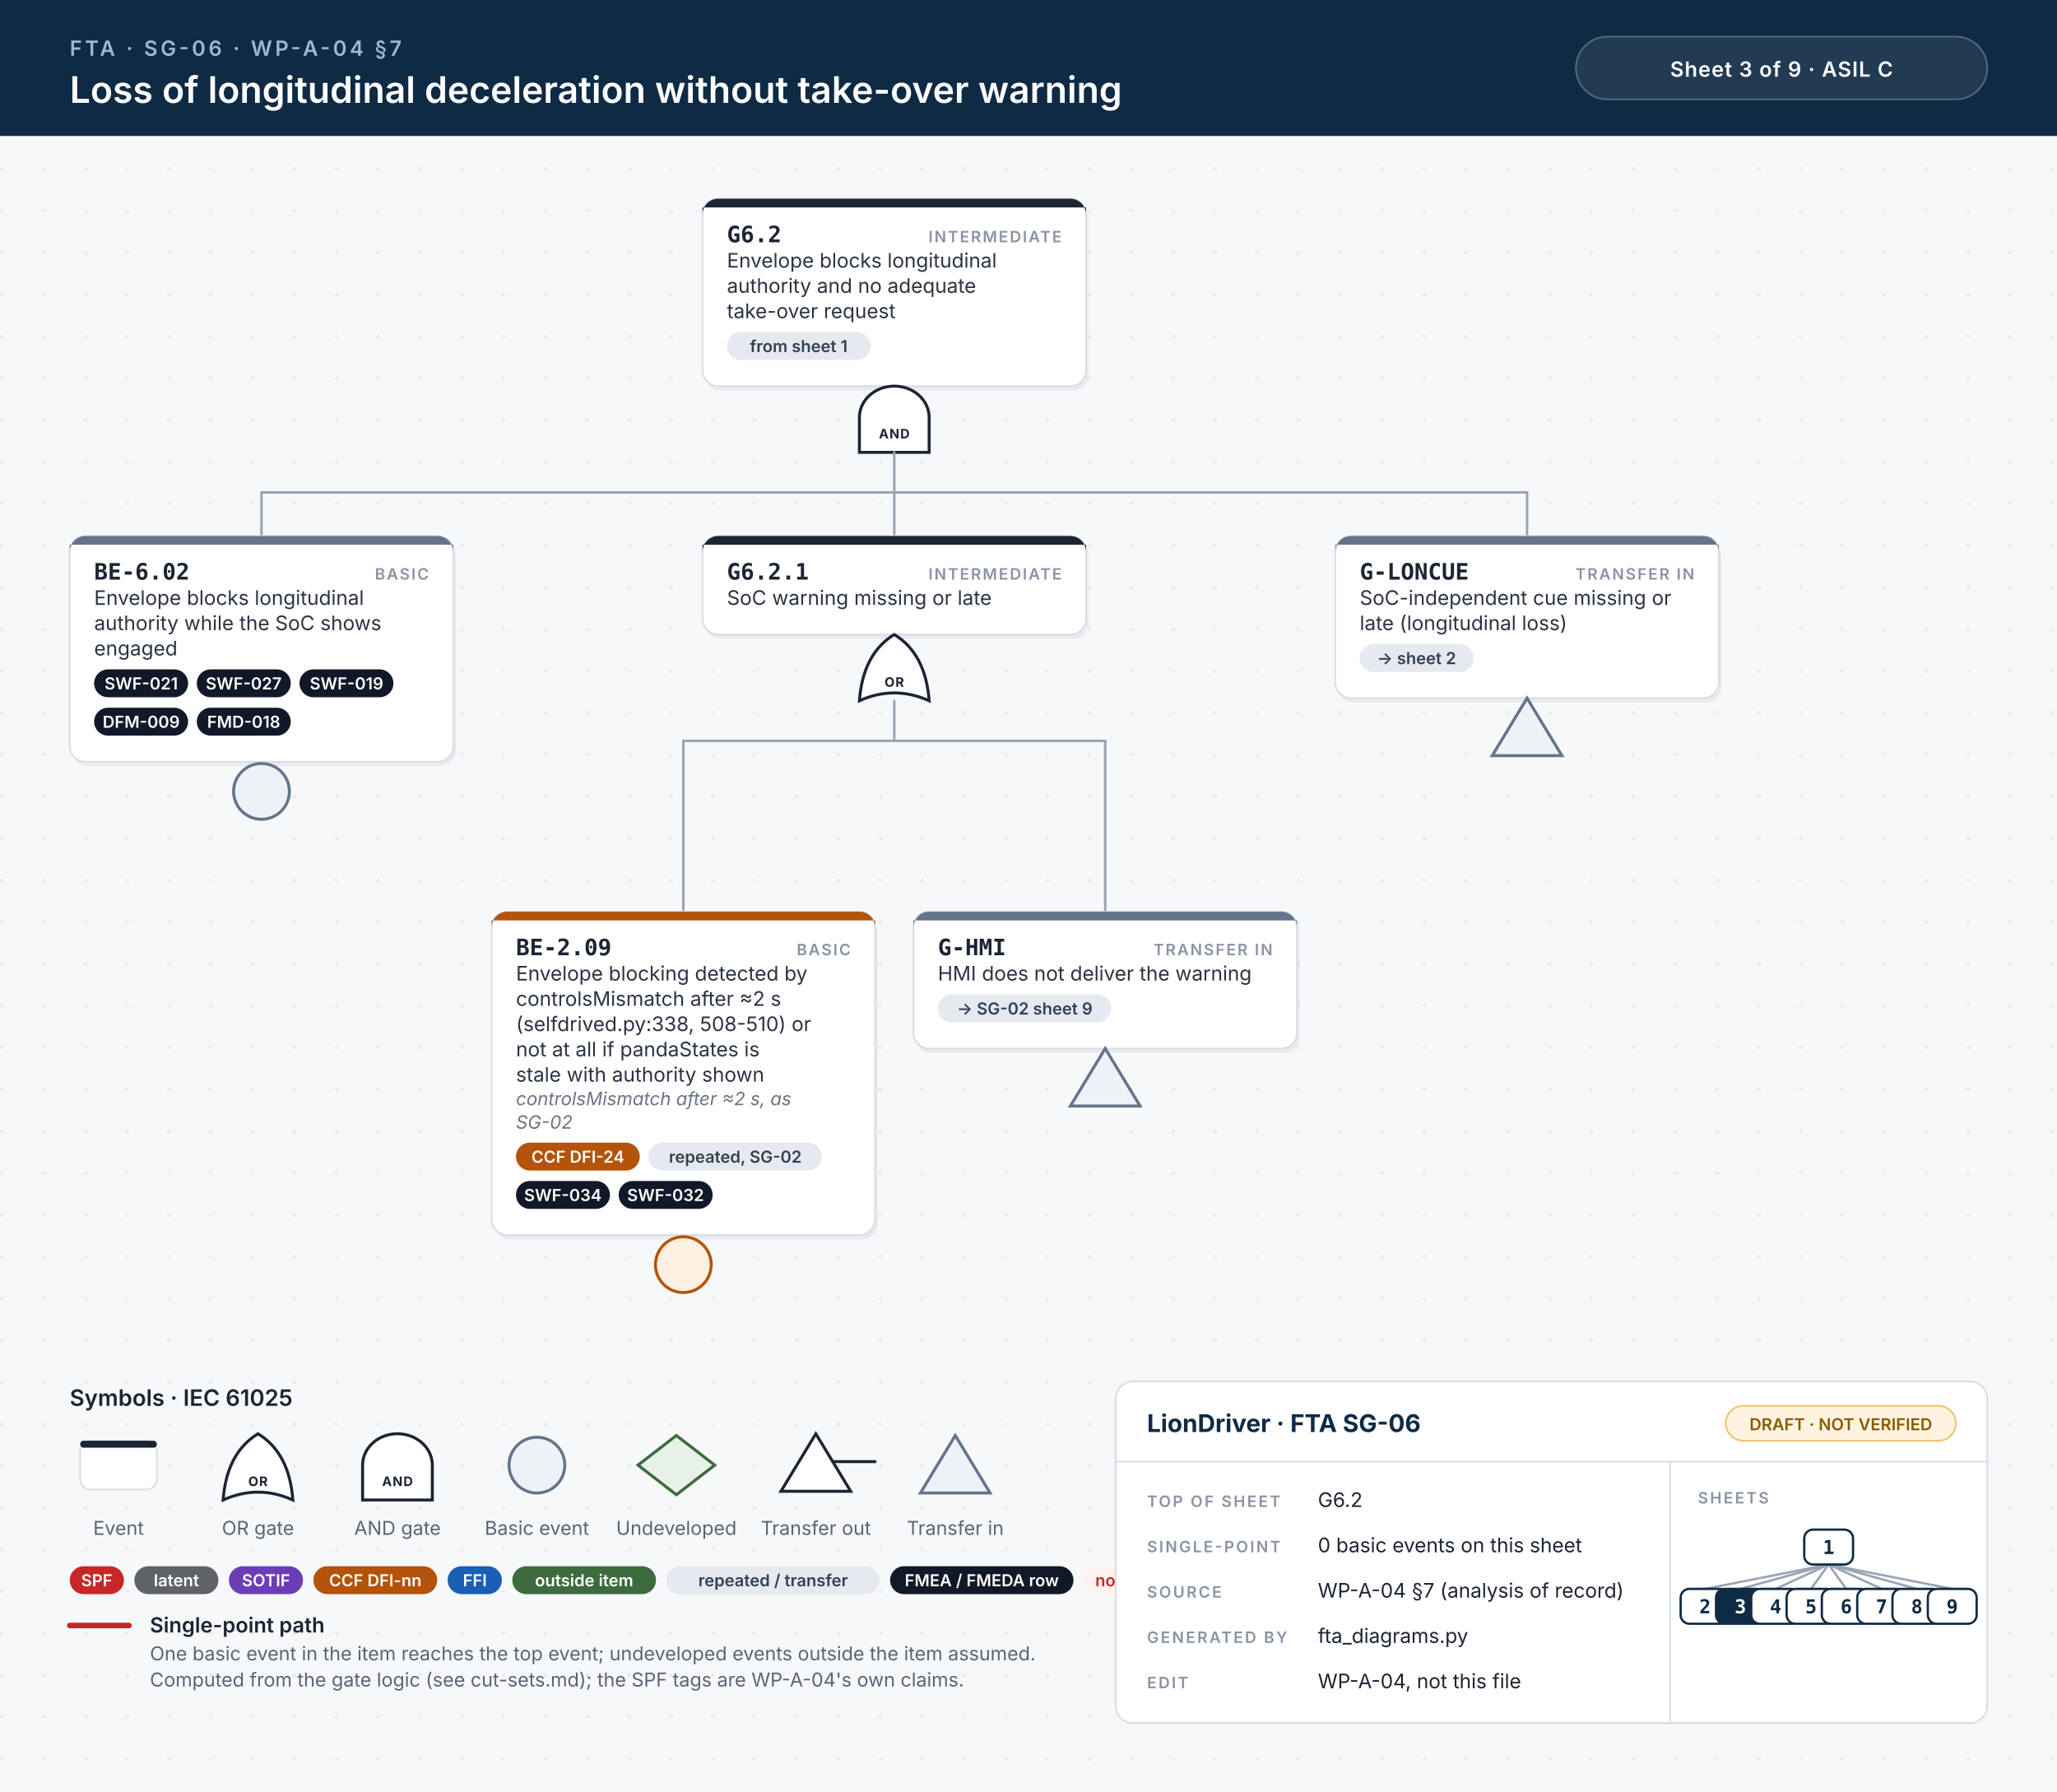
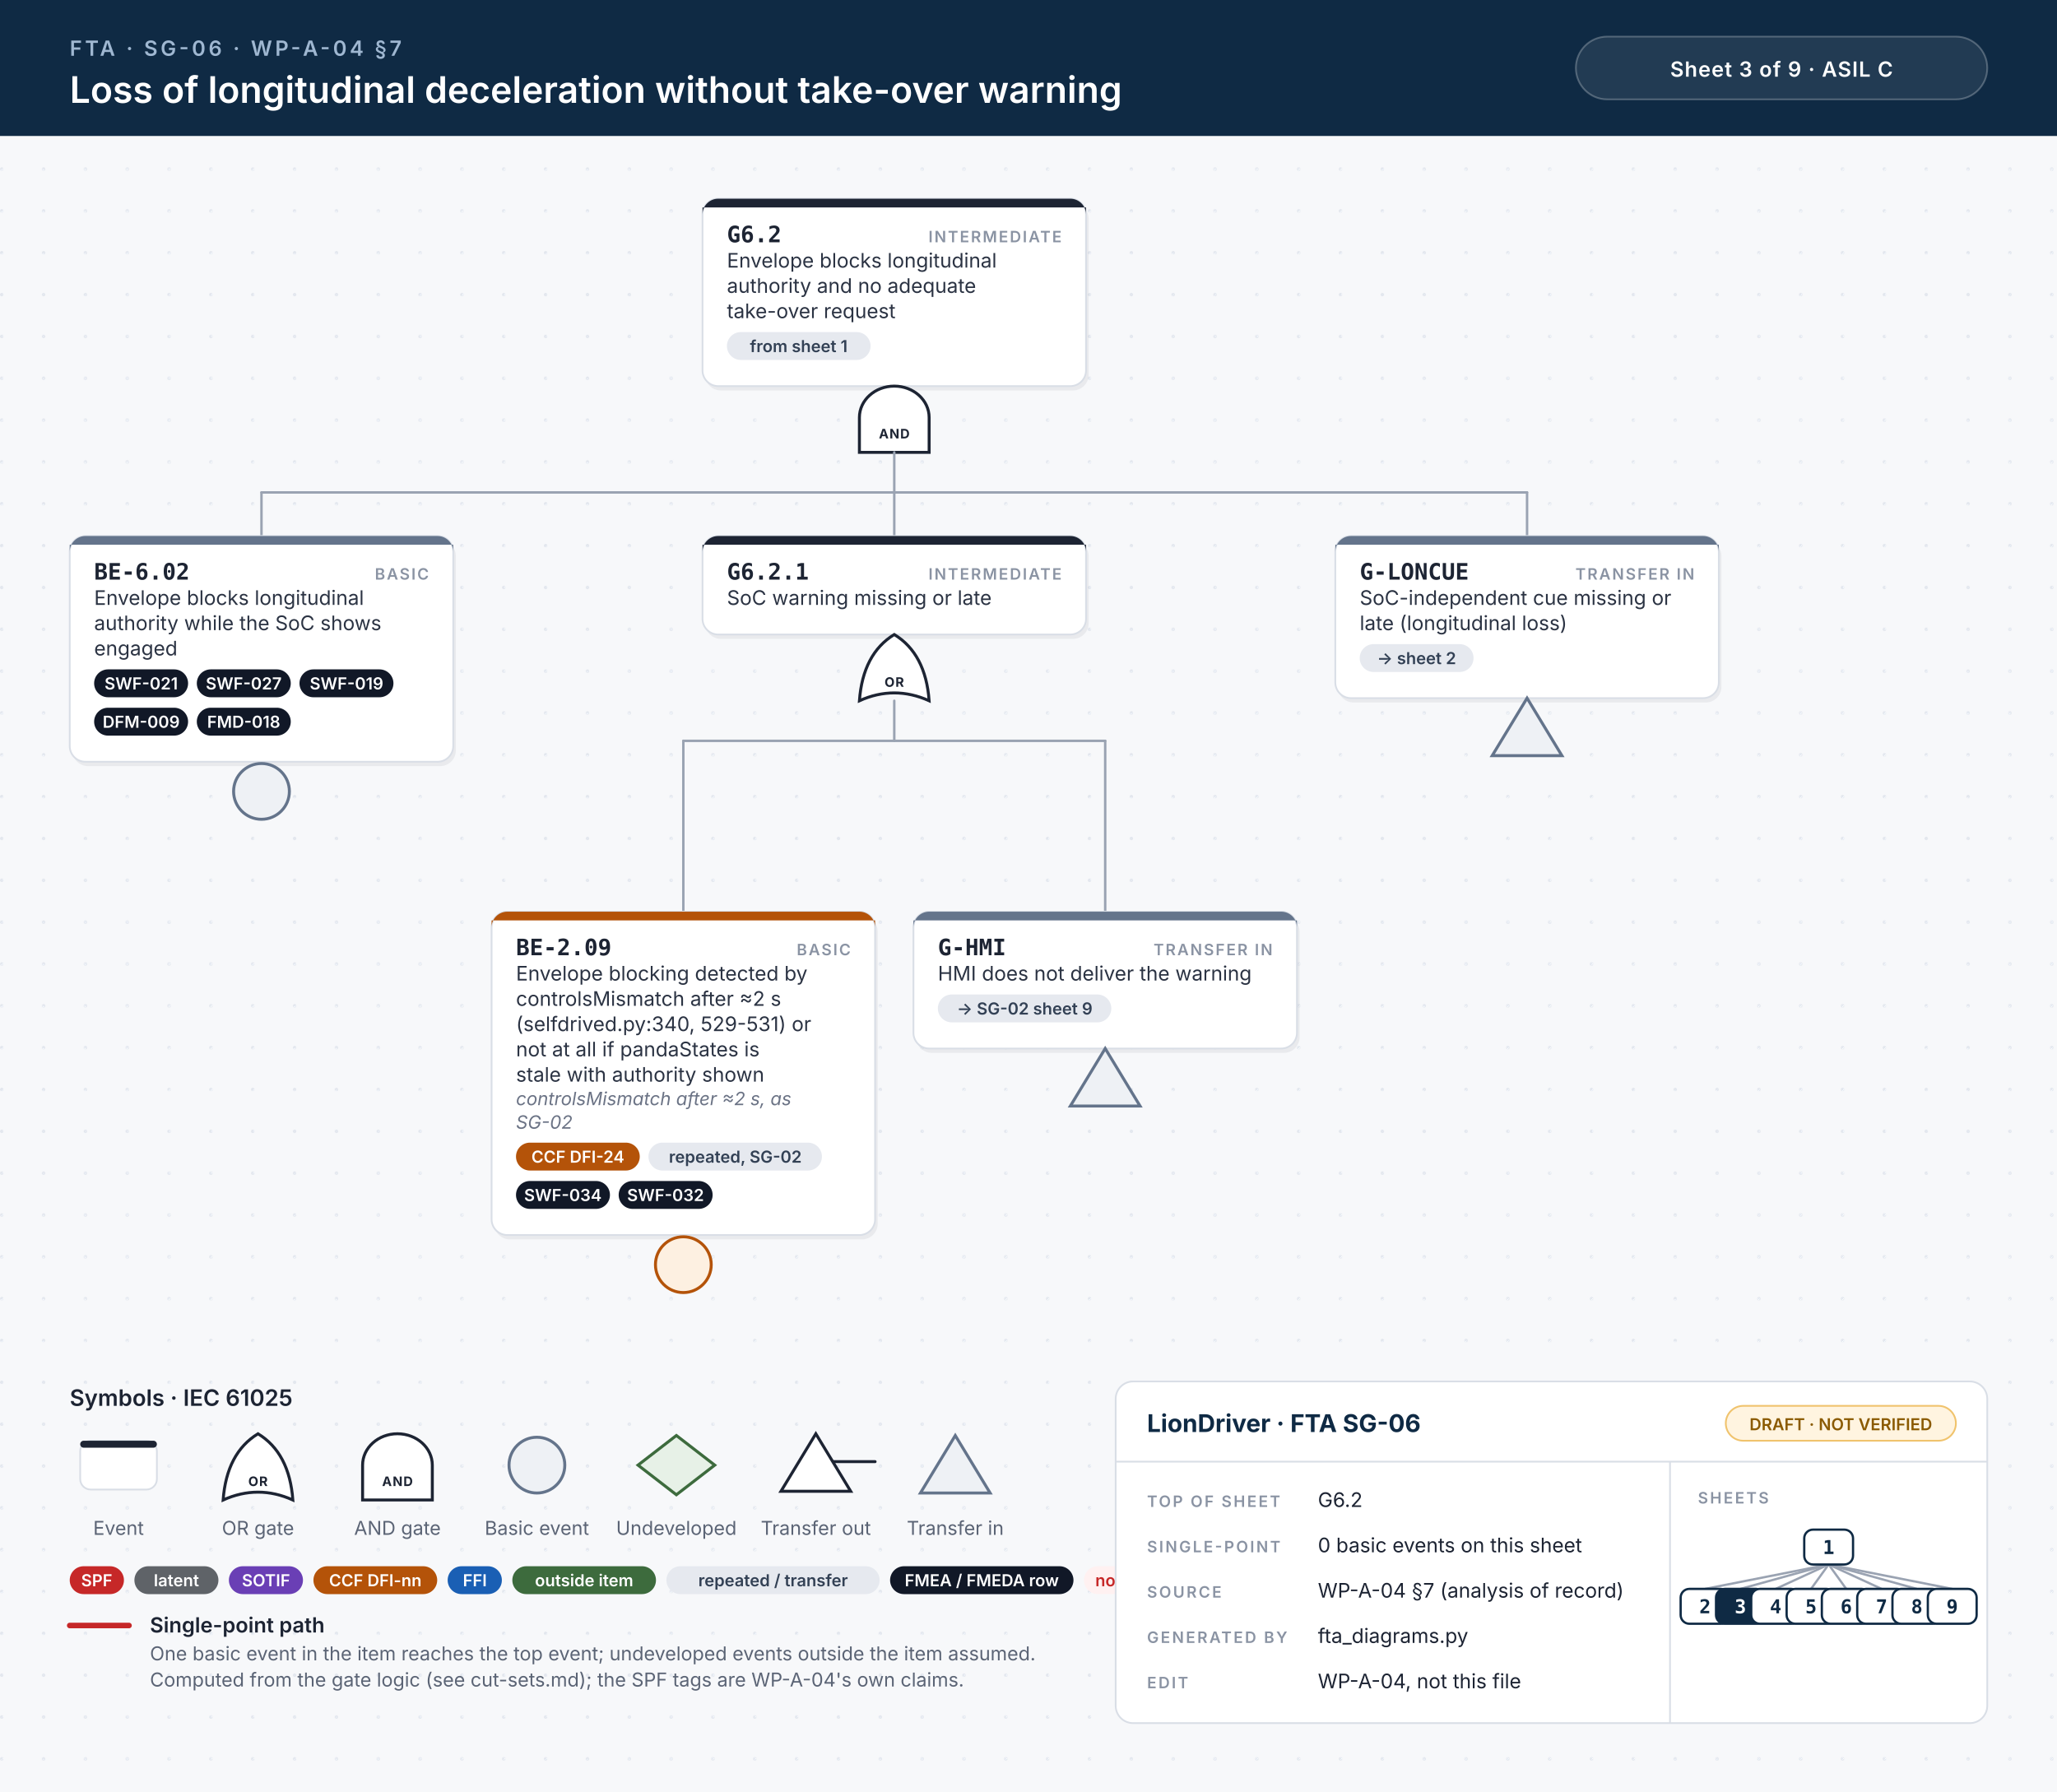
<svg xmlns="http://www.w3.org/2000/svg" width="1180" height="1028" viewBox="0 0 1180 1028">
  <style>.id{font:700 13px 'JetBrains Mono', Menlo, Consolas, monospace;fill:#1d2433}.kind{font:600 9px Inter, 'Helvetica Neue', Helvetica, Arial, sans-serif;letter-spacing:.1em;fill:#8a93a3;text-anchor:end}.d{font:400 11.5px Inter, 'Helvetica Neue', Helvetica, Arial, sans-serif;fill:#2b3343}.n{font:italic 400 10.5px Inter, 'Helvetica Neue', Helvetica, Arial, sans-serif;fill:#6b7385}.chip{font:600 9.5px Inter, 'Helvetica Neue', Helvetica, Arial, sans-serif;text-anchor:middle}.gl{font:700 7.5px Inter, 'Helvetica Neue', Helvetica, Arial, sans-serif;letter-spacing:.06em;text-anchor:middle}.eyebrow{font:600 12px Inter, 'Helvetica Neue', Helvetica, Arial, sans-serif;letter-spacing:.14em;fill:#9fb7d1}.title{font:600 21px Inter, 'Helvetica Neue', Helvetica, Arial, sans-serif;fill:#fff}.title2{font:600 17px Inter, 'Helvetica Neue', Helvetica, Arial, sans-serif;fill:#fff}.hc{font:600 12px Inter, 'Helvetica Neue', Helvetica, Arial, sans-serif;letter-spacing:.04em;fill:#fff;text-anchor:middle}.lh{font:600 13px Inter, 'Helvetica Neue', Helvetica, Arial, sans-serif;fill:#1d2433}.lb{font:600 12px Inter, 'Helvetica Neue', Helvetica, Arial, sans-serif;fill:#1d2433}.s{font:400 11px Inter, 'Helvetica Neue', Helvetica, Arial, sans-serif;fill:#5b6475}.tbh{font:700 14px Inter, 'Helvetica Neue', Helvetica, Arial, sans-serif;fill:#0f2a44}.k{font:600 9px Inter, 'Helvetica Neue', Helvetica, Arial, sans-serif;letter-spacing:.12em;fill:#8a93a3}.v{font:400 11.5px Inter, 'Helvetica Neue', Helvetica, Arial, sans-serif;fill:#1d2433}.mm{font:700 11px 'JetBrains Mono', Menlo, Consolas, monospace;text-anchor:middle}.w{stroke:#9aa3b2;stroke-width:1.4;stroke-linecap:round}.wh{stroke:#c62828;stroke-width:3.2;stroke-linecap:round}.shadow{fill:#0f172a;opacity:.06}</style>
  <defs>
    <pattern id="dots" width="24" height="24" patternUnits="userSpaceOnUse">
      <circle cx="1" cy="1" r="1" fill="#e3e7ee" />
    </pattern>
  </defs>
  <rect width="100%" height="100%" fill="#f7f8fa" />
  <rect y="78" width="100%" height="950" fill="url(#dots)" />
  <rect width="100%" height="78" fill="#0f2a44" />
  <text x="40" y="32" class="eyebrow">FTA · SG-06 · WP-A-04 §7</text>
  <text x="40" y="59" class="title">Loss of longitudinal deceleration without take-over warning</text>
  <rect x="904" y="21" width="236" height="36" rx="18" fill="#ffffff14" stroke="#ffffff40" />
  <text x="1022" y="44" class="hc">Sheet 3 of 9  ·  ASIL C</text>
  <rect x="404.5" y="116.5" width="220" height="107.5" rx="9" class="shadow" />
  <rect x="403.0" y="114" width="220" height="107.5" rx="9" fill="#fff" stroke="#d9dee6" stroke-width="1" />
  <path d="M412.0,114 H614.0 A9,9 0 0 1 623.0,123 V119 H403.0 V123 A9,9 0 0 1 412.0,114 Z" fill="#1d2433" />
  <text x="417.0" y="139" class="id">G6.2</text>
  <text x="609.0" y="139" class="kind">INTERMEDIATE</text>
  <text x="417.0" y="153.5" class="d">Envelope blocks longitudinal</text>
  <text x="417.0" y="168.0" class="d">authority and no adequate</text>
  <text x="417.0" y="182.5" class="d">take-over request</text>
  <rect x="417.0" y="190.5" width="82.4" height="16" rx="8" fill="#e6e9ef" />
  <text x="458.2" y="202.0" class="chip" fill="#334155">from sheet 1</text>
  <path d="M493.0,259.5 L493.0,239.5 A20,18 0 0 1 533.0,239.5 L533.0,259.5 Z" fill="#fff" stroke="#1d2433" stroke-width="1.7" />
  <text x="513.0" y="251.5" class="gl" fill="#1d2433">AND</text>
  <line x1="150.0" y1="282.5" x2="876.0" y2="282.5" class="w" />
  <line x1="513.0" y1="259.5" x2="513.0" y2="282.5" class="w" />
  <line x1="150.0" y1="282.5" x2="150.0" y2="307.5" class="w" />
  <line x1="513.0" y1="282.5" x2="513.0" y2="307.5" class="w" />
  <line x1="876.0" y1="282.5" x2="876.0" y2="307.5" class="w" />
  <rect x="41.5" y="310.0" width="220" height="129.5" rx="9" class="shadow" />
  <rect x="40" y="307.5" width="220" height="129.5" rx="9" fill="#fff" stroke="#d9dee6" stroke-width="1" />
  <path d="M49,307.5 H251 A9,9 0 0 1 260,316.5 V312.5 H40 V316.5 A9,9 0 0 1 49,307.5 Z" fill="#64748b" />
  <text x="54" y="332.5" class="id">BE-6.02</text>
  <text x="246" y="332.5" class="kind">BASIC</text>
  <text x="54" y="347.0" class="d">Envelope blocks longitudinal</text>
  <text x="54" y="361.5" class="d">authority while the SoC shows</text>
  <text x="54" y="376.0" class="d">engaged</text>
  <rect x="54.0" y="384.0" width="53.9" height="16" rx="8" fill="#111827" />
  <text x="81.0" y="395.5" class="chip" fill="#fff">SWF-021</text>
  <rect x="112.9" y="384.0" width="53.9" height="16" rx="8" fill="#111827" />
  <text x="139.8" y="395.5" class="chip" fill="#fff">SWF-027</text>
  <rect x="171.8" y="384.0" width="53.9" height="16" rx="8" fill="#111827" />
  <text x="198.8" y="395.5" class="chip" fill="#fff">SWF-019</text>
  <rect x="54.0" y="406.0" width="53.9" height="16" rx="8" fill="#111827" />
  <text x="81.0" y="417.5" class="chip" fill="#fff">DFM-009</text>
  <rect x="112.9" y="406.0" width="53.9" height="16" rx="8" fill="#111827" />
  <text x="139.8" y="417.5" class="chip" fill="#fff">FMD-018</text>
  <circle cx="150.0" cy="454.0" r="16" fill="#eef1f5" stroke="#64748b" stroke-width="1.7" />
  <rect x="404.5" y="310.0" width="220" height="56.5" rx="9" class="shadow" />
  <rect x="403.0" y="307.5" width="220" height="56.5" rx="9" fill="#fff" stroke="#d9dee6" stroke-width="1" />
  <path d="M412.0,307.5 H614.0 A9,9 0 0 1 623.0,316.5 V312.5 H403.0 V316.5 A9,9 0 0 1 412.0,307.5 Z" fill="#1d2433" />
  <text x="417.0" y="332.5" class="id">G6.2.1</text>
  <text x="609.0" y="332.5" class="kind">INTERMEDIATE</text>
  <text x="417.0" y="347.0" class="d">SoC warning missing or late</text>
  <path d="M493.0,402.0 Q513.0,393.0 533.0,402.0 Q531.0,375.0 513.0,364.0 Q495.0,375.0 493.0,402.0 Z" fill="#fff" stroke="#1d2433" stroke-width="1.7" />
  <text x="513.0" y="394.0" class="gl" fill="#1d2433">OR</text>
  <line x1="392.0" y1="425.0" x2="634.0" y2="425.0" class="w" />
  <line x1="513.0" y1="402.0" x2="513.0" y2="425.0" class="w" />
  <line x1="392.0" y1="425.0" x2="392.0" y2="523.0" class="w" />
  <line x1="634.0" y1="425.0" x2="634.0" y2="523.0" class="w" />
  <rect x="283.5" y="525.5" width="220" height="185.5" rx="9" class="shadow" />
  <rect x="282" y="523.0" width="220" height="185.5" rx="9" fill="#fff" stroke="#d9dee6" stroke-width="1" />
  <path d="M291,523.0 H493 A9,9 0 0 1 502,532.0 V528.0 H282 V532.0 A9,9 0 0 1 291,523.0 Z" fill="#b45309" />
  <text x="296" y="548.0" class="id">BE-2.09</text>
  <text x="488" y="548.0" class="kind">BASIC</text>
  <text x="296" y="562.5" class="d">Envelope blocking detected by</text>
  <text x="296" y="577.0" class="d">controlsMismatch after ≈2 s</text>
-   <text x="296" y="591.5" class="d">(selfdrived.py:338, 508-510) or</text>
+   <text x="296" y="591.5" class="d">(selfdrived.py:340, 529-531) or</text>
  <text x="296" y="606.0" class="d">not at all if pandaStates is</text>
  <text x="296" y="620.5" class="d">stale with authority shown</text>
  <text x="296" y="634.0" class="n">controlsMismatch after ≈2 s, as</text>
  <text x="296" y="647.5" class="n">SG-02</text>
  <rect x="296.0" y="655.5" width="71.0" height="16" rx="8" fill="#b45309" />
  <text x="331.5" y="667.0" class="chip" fill="#fff">CCF DFI-24</text>
  <rect x="372.0" y="655.5" width="99.5" height="16" rx="8" fill="#e6e9ef" />
  <text x="421.8" y="667.0" class="chip" fill="#334155">repeated, SG-02</text>
  <rect x="296.0" y="677.5" width="53.9" height="16" rx="8" fill="#111827" />
  <text x="322.9" y="689.0" class="chip" fill="#fff">SWF-034</text>
  <rect x="354.9" y="677.5" width="53.9" height="16" rx="8" fill="#111827" />
  <text x="381.8" y="689.0" class="chip" fill="#fff">SWF-032</text>
  <circle cx="392.0" cy="725.5" r="16" fill="#fdf0e1" stroke="#b45309" stroke-width="1.7" />
  <rect x="525.5" y="525.5" width="220" height="78.5" rx="9" class="shadow" />
  <rect x="524" y="523.0" width="220" height="78.5" rx="9" fill="#fff" stroke="#d9dee6" stroke-width="1" />
  <path d="M533,523.0 H735 A9,9 0 0 1 744,532.0 V528.0 H524 V532.0 A9,9 0 0 1 533,523.0 Z" fill="#64748b" />
  <text x="538" y="548.0" class="id">G-HMI</text>
  <text x="730" y="548.0" class="kind">TRANSFER IN</text>
  <text x="538" y="562.5" class="d">HMI does not deliver the warning</text>
  <rect x="538.0" y="570.5" width="99.5" height="16" rx="8" fill="#e6e9ef" />
  <text x="587.8" y="582.0" class="chip" fill="#334155">→ SG-02 sheet 9</text>
  <path d="M634.0,601.5 L654.0,634.5 L614.0,634.5 Z" fill="#eef1f5" stroke="#64748b" stroke-width="1.7" />
  <rect x="767.5" y="310.0" width="220" height="93.0" rx="9" class="shadow" />
  <rect x="766" y="307.5" width="220" height="93.0" rx="9" fill="#fff" stroke="#d9dee6" stroke-width="1" />
  <path d="M775,307.5 H977 A9,9 0 0 1 986,316.5 V312.5 H766 V316.5 A9,9 0 0 1 775,307.5 Z" fill="#64748b" />
  <text x="780" y="332.5" class="id">G-LONCUE</text>
  <text x="972" y="332.5" class="kind">TRANSFER IN</text>
  <text x="780" y="347.0" class="d">SoC-independent cue missing or</text>
  <text x="780" y="361.5" class="d">late (longitudinal loss)</text>
  <rect x="780.0" y="369.5" width="65.3" height="16" rx="8" fill="#e6e9ef" />
  <text x="812.6" y="381.0" class="chip" fill="#334155">→ sheet 2</text>
  <path d="M876.0,400.5 L896.0,433.5 L856.0,433.5 Z" fill="#eef1f5" stroke="#64748b" stroke-width="1.7" />
  <text x="40" y="806.5" class="lh">Symbols · IEC 61025</text>
  <rect x="46" y="826.5" width="44" height="28" rx="6" fill="#fff" stroke="#d9dee6" />
  <rect x="46" y="826.5" width="44" height="4" rx="2" fill="#1d2433" />
  <text x="68" y="880.5" class="s" text-anchor="middle">Event</text>
  <path d="M128,860.5 Q148,851.5 168,860.5 Q166,833.5 148,822.5 Q130,833.5 128,860.5 Z" fill="#fff" stroke="#1d2433" stroke-width="1.7" />
  <text x="148" y="852.5" class="gl" fill="#1d2433">OR</text>
  <text x="148" y="880.5" class="s" text-anchor="middle">OR gate</text>
  <path d="M208,860.5 L208,840.5 A20,18 0 0 1 248,840.5 L248,860.5 Z" fill="#fff" stroke="#1d2433" stroke-width="1.7" />
  <text x="228" y="852.5" class="gl" fill="#1d2433">AND</text>
  <text x="228" y="880.5" class="s" text-anchor="middle">AND gate</text>
  <circle cx="308" cy="840.5" r="16" fill="#eef1f5" stroke="#64748b" stroke-width="1.7" />
  <text x="308" y="880.5" class="s" text-anchor="middle">Basic event</text>
  <path d="M388,823.5 L410,840.5 L388,857.5 L366,840.5 Z" fill="#e7f1e7" stroke="#3d6b3d" stroke-width="1.7" />
  <text x="388" y="880.5" class="s" text-anchor="middle">Undeveloped</text>
  <path d="M468,822.5 L488,855.5 L448,855.5 Z" fill="#fff" stroke="#1d2433" stroke-width="1.7" />
  <line x1="478" y1="838.5" x2="502" y2="838.5" stroke="#1d2433" stroke-width="1.7" stroke-linecap="round" />
  <text x="468" y="880.5" class="s" text-anchor="middle">Transfer out</text>
  <path d="M548,823.5 L568,856.5 L528,856.5 Z" fill="#eef1f5" stroke="#64748b" stroke-width="1.7" />
  <text x="548" y="880.5" class="s" text-anchor="middle">Transfer in</text>
  <rect x="40.0" y="898.5" width="31.1" height="16" rx="8" fill="#c62828" />
  <text x="55.5" y="910.0" class="chip" fill="#fff">SPF</text>
  <rect x="77.1" y="898.5" width="48.2" height="16" rx="8" fill="#5f6368" />
  <text x="101.2" y="910.0" class="chip" fill="#fff">latent</text>
  <rect x="131.3" y="898.5" width="42.5" height="16" rx="8" fill="#6a3fb5" />
  <text x="152.6" y="910.0" class="chip" fill="#fff">SOTIF</text>
  <rect x="179.8" y="898.5" width="71.0" height="16" rx="8" fill="#b45309" />
  <text x="215.3" y="910.0" class="chip" fill="#fff">CCF DFI-nn</text>
  <rect x="256.8" y="898.5" width="31.1" height="16" rx="8" fill="#1a5fb4" />
  <text x="272.4" y="910.0" class="chip" fill="#fff">FFI</text>
  <rect x="293.9" y="898.5" width="82.4" height="16" rx="8" fill="#3d6b3d" />
  <text x="335.1" y="910.0" class="chip" fill="#fff">outside item</text>
  <rect x="382.3" y="898.5" width="122.3" height="16" rx="8" fill="#e6e9ef" />
  <text x="443.5" y="910.0" class="chip" fill="#334155">repeated / transfer</text>
  <rect x="510.6" y="898.5" width="105.2" height="16" rx="8" fill="#111827" />
  <text x="563.2" y="910.0" class="chip" fill="#fff">FMEA / FMEDA row</text>
  <rect x="621.8" y="898.5" width="53.9" height="16" rx="8" fill="#fff1f1" />
  <text x="648.8" y="910.0" class="chip" fill="#c62828">no FMEA</text>
  <line x1="40" y1="932.5" x2="74" y2="932.5" class="wh" />
  <text x="86" y="936.5" class="lb">Single-point path</text>
  <text x="86" y="952.5" class="s">One basic event in the item reaches the top event; undeveloped events outside the item assumed.</text>
  <text x="86" y="967.5" class="s">Computed from the gate logic (see cut-sets.md); the SPF tags are WP-A-04's own claims.</text>
  <rect x="640" y="792.5" width="500" height="196" rx="10" fill="#fff" stroke="#d9dee6" />
  <line x1="640" y1="838.5" x2="1140" y2="838.5" stroke="#d9dee6" />
  <line x1="958" y1="838.5" x2="958" y2="988.5" stroke="#d9dee6" />
  <text x="658" y="821.5" class="tbh">LionDriver · FTA SG-06</text>
  <rect x="990" y="806.5" width="132" height="20" rx="10" fill="#fff4e0" stroke="#f0c36d" />
  <text x="1056" y="820.5" class="chip" fill="#8a5a00">DRAFT · NOT VERIFIED</text>
  <text x="658" y="864.5" class="k">TOP OF SHEET</text>
  <text x="756" y="864.5" class="v">G6.2</text>
  <text x="658" y="890.5" class="k">SINGLE-POINT</text>
  <text x="756" y="890.5" class="v">0 basic events on this sheet</text>
  <text x="658" y="916.5" class="k">SOURCE</text>
  <text x="756" y="916.5" class="v">WP-A-04 §7 (analysis of record)</text>
  <text x="658" y="942.5" class="k">GENERATED BY</text>
  <text x="756" y="942.5" class="v">fta_diagrams.py</text>
  <text x="658" y="968.5" class="k">EDIT</text>
  <text x="756" y="968.5" class="v">WP-A-04, not this file</text>
  <text x="974" y="862.5" class="k">SHEETS</text>
  <line x1="1049.0" y1="897.5" x2="978.1" y2="911.5" stroke="#9aa3b2" stroke-width="1.3" />
  <line x1="1049.0" y1="897.5" x2="998.4" y2="911.5" stroke="#9aa3b2" stroke-width="1.3" />
  <line x1="1049.0" y1="897.5" x2="1018.6" y2="911.5" stroke="#9aa3b2" stroke-width="1.3" />
  <line x1="1049.0" y1="897.5" x2="1038.9" y2="911.5" stroke="#9aa3b2" stroke-width="1.3" />
  <line x1="1049.0" y1="897.5" x2="1059.1" y2="911.5" stroke="#9aa3b2" stroke-width="1.3" />
  <line x1="1049.0" y1="897.5" x2="1079.4" y2="911.5" stroke="#9aa3b2" stroke-width="1.3" />
  <line x1="1049.0" y1="897.5" x2="1099.6" y2="911.5" stroke="#9aa3b2" stroke-width="1.3" />
  <line x1="1049.0" y1="897.5" x2="1119.9" y2="911.5" stroke="#9aa3b2" stroke-width="1.3" />
  <rect x="1035.0" y="877.5" width="28" height="20" rx="5" fill="#fff" stroke="#0f2a44" stroke-width="1.3" />
  <text x="1049.0" y="891.5" class="mm" fill="#0f2a44">1</text>
  <rect x="964.1" y="911.5" width="28" height="20" rx="5" fill="#fff" stroke="#0f2a44" stroke-width="1.3" />
  <text x="978.1" y="925.5" class="mm" fill="#0f2a44">2</text>
  <rect x="984.4" y="911.5" width="28" height="20" rx="5" fill="#0f2a44" stroke="#0f2a44" stroke-width="1.3" />
  <text x="998.4" y="925.5" class="mm" fill="#fff">3</text>
  <rect x="1004.6" y="911.5" width="28" height="20" rx="5" fill="#fff" stroke="#0f2a44" stroke-width="1.3" />
  <text x="1018.6" y="925.5" class="mm" fill="#0f2a44">4</text>
  <rect x="1024.9" y="911.5" width="28" height="20" rx="5" fill="#fff" stroke="#0f2a44" stroke-width="1.3" />
  <text x="1038.9" y="925.5" class="mm" fill="#0f2a44">5</text>
  <rect x="1045.1" y="911.5" width="28" height="20" rx="5" fill="#fff" stroke="#0f2a44" stroke-width="1.3" />
  <text x="1059.1" y="925.5" class="mm" fill="#0f2a44">6</text>
  <rect x="1065.4" y="911.5" width="28" height="20" rx="5" fill="#fff" stroke="#0f2a44" stroke-width="1.3" />
  <text x="1079.4" y="925.5" class="mm" fill="#0f2a44">7</text>
  <rect x="1085.6" y="911.5" width="28" height="20" rx="5" fill="#fff" stroke="#0f2a44" stroke-width="1.3" />
  <text x="1099.6" y="925.5" class="mm" fill="#0f2a44">8</text>
  <rect x="1105.9" y="911.5" width="28" height="20" rx="5" fill="#fff" stroke="#0f2a44" stroke-width="1.3" />
  <text x="1119.9" y="925.5" class="mm" fill="#0f2a44">9</text>
</svg>
